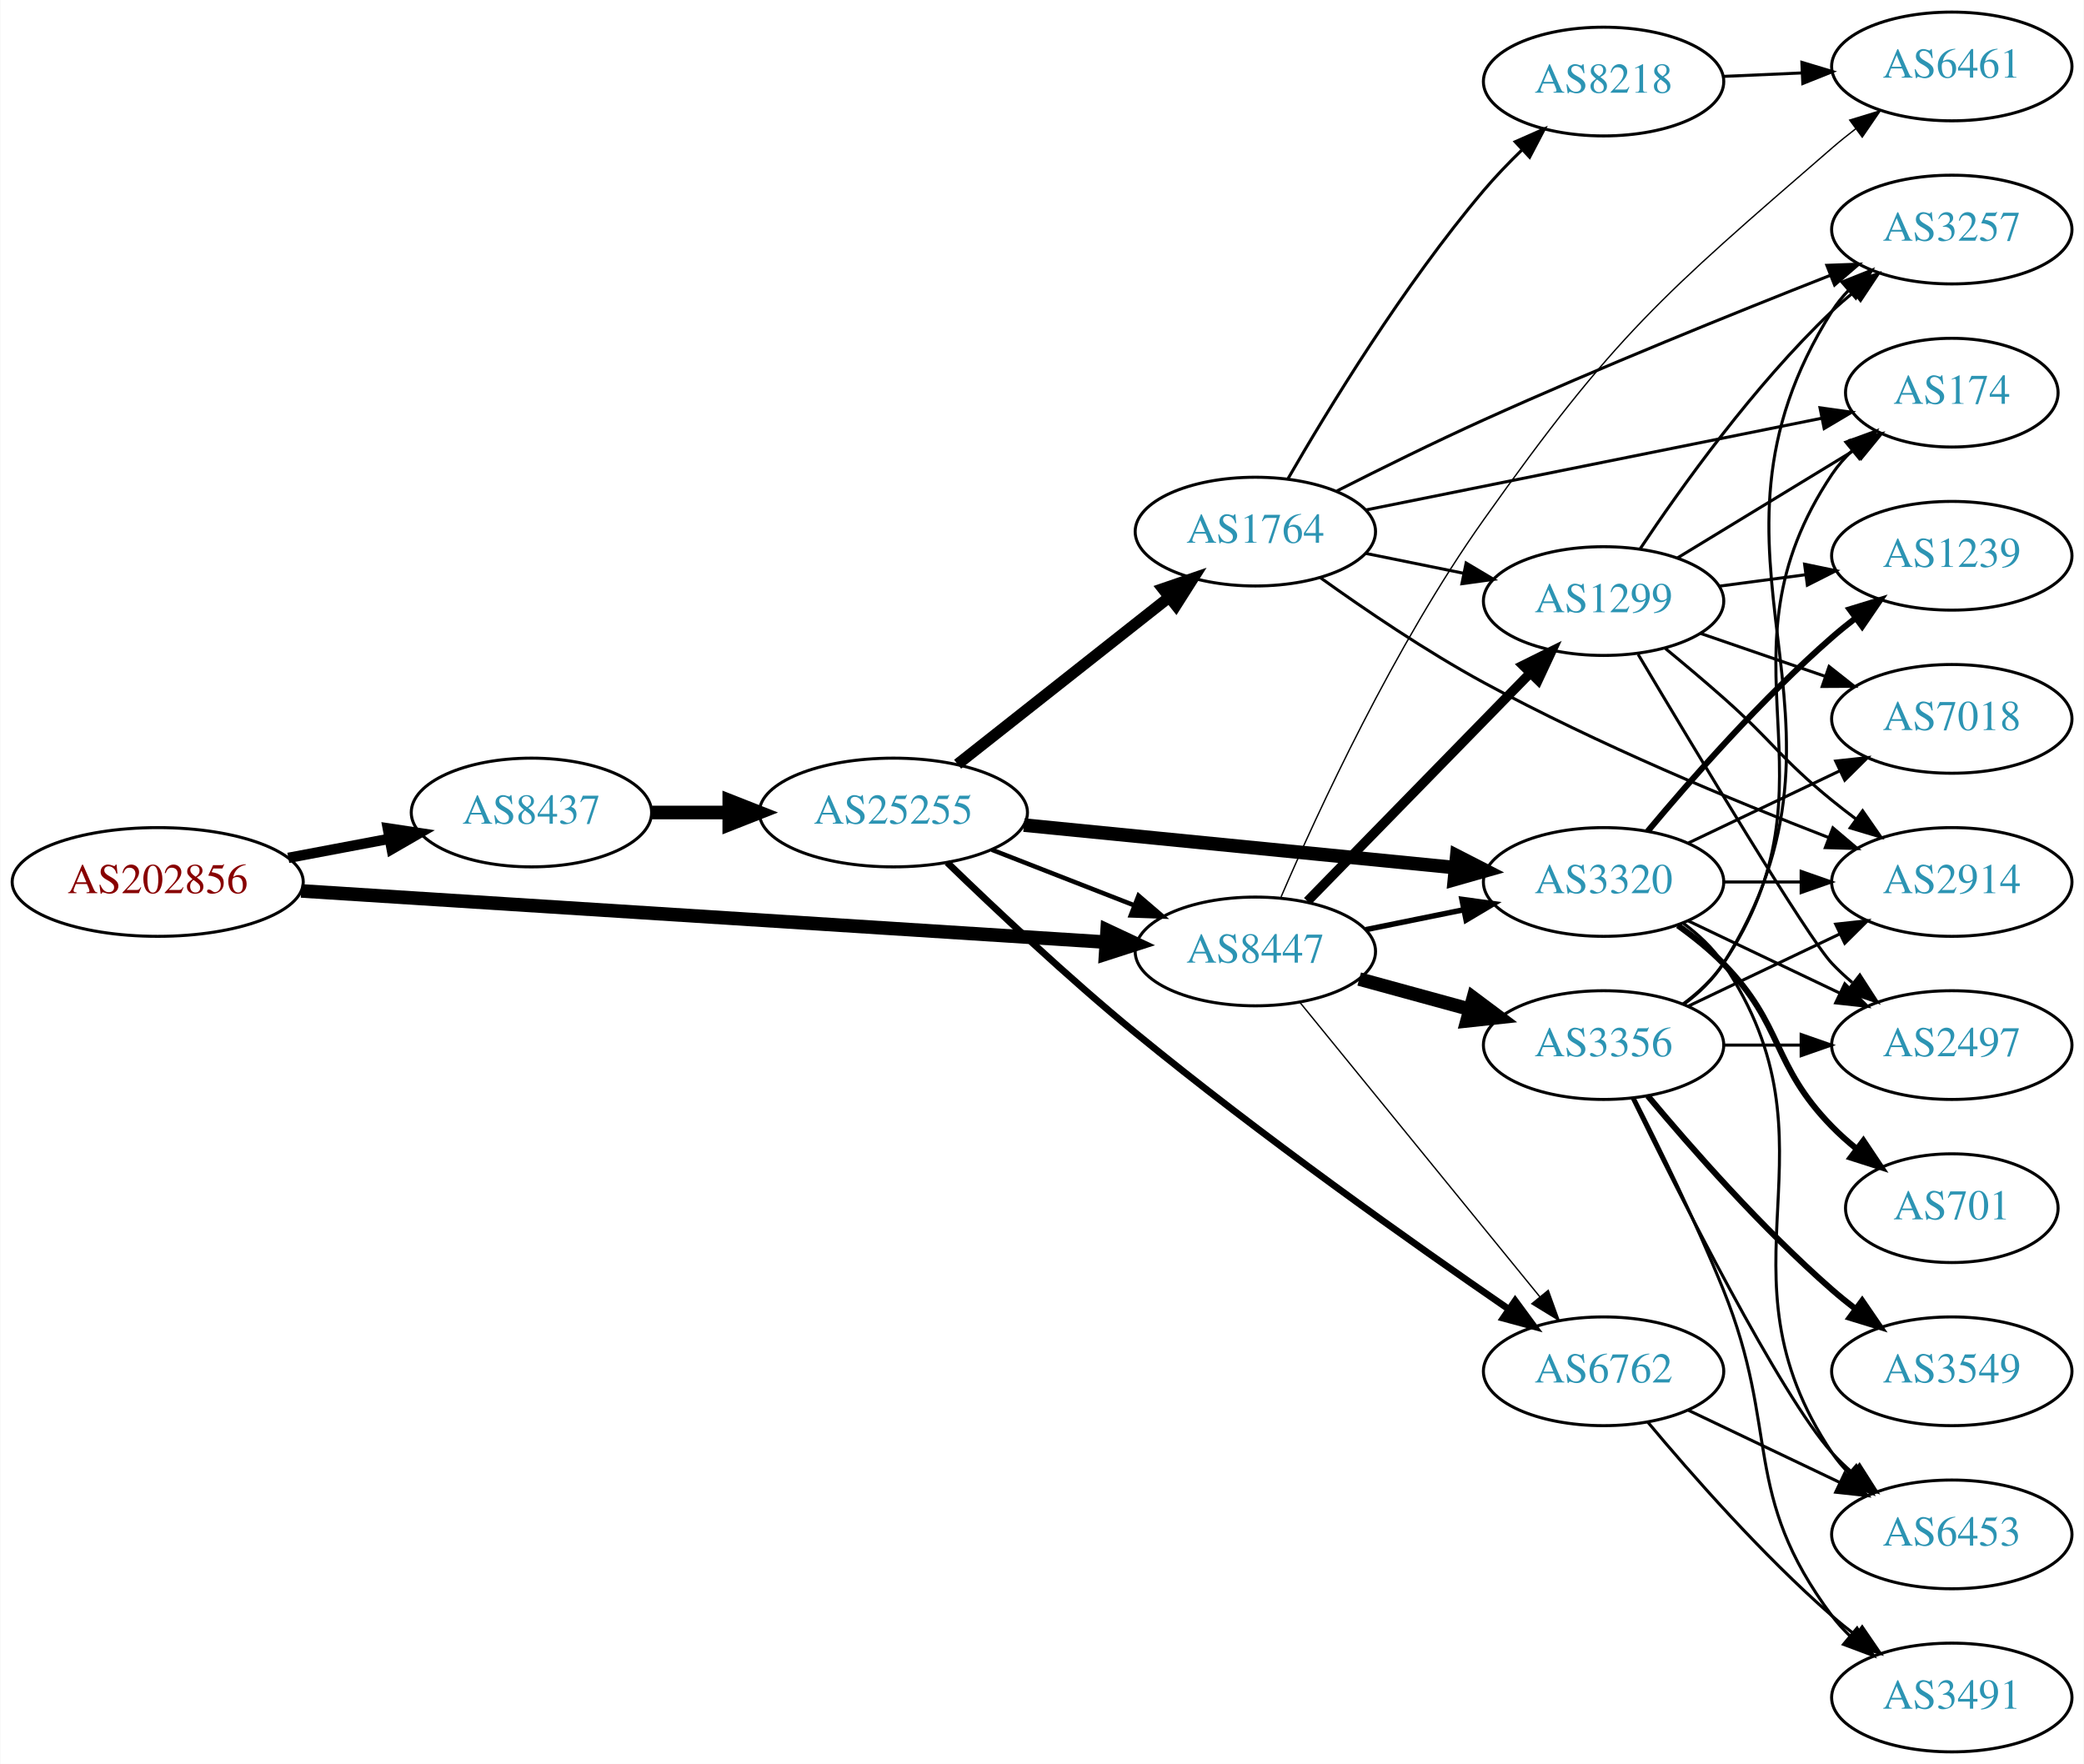
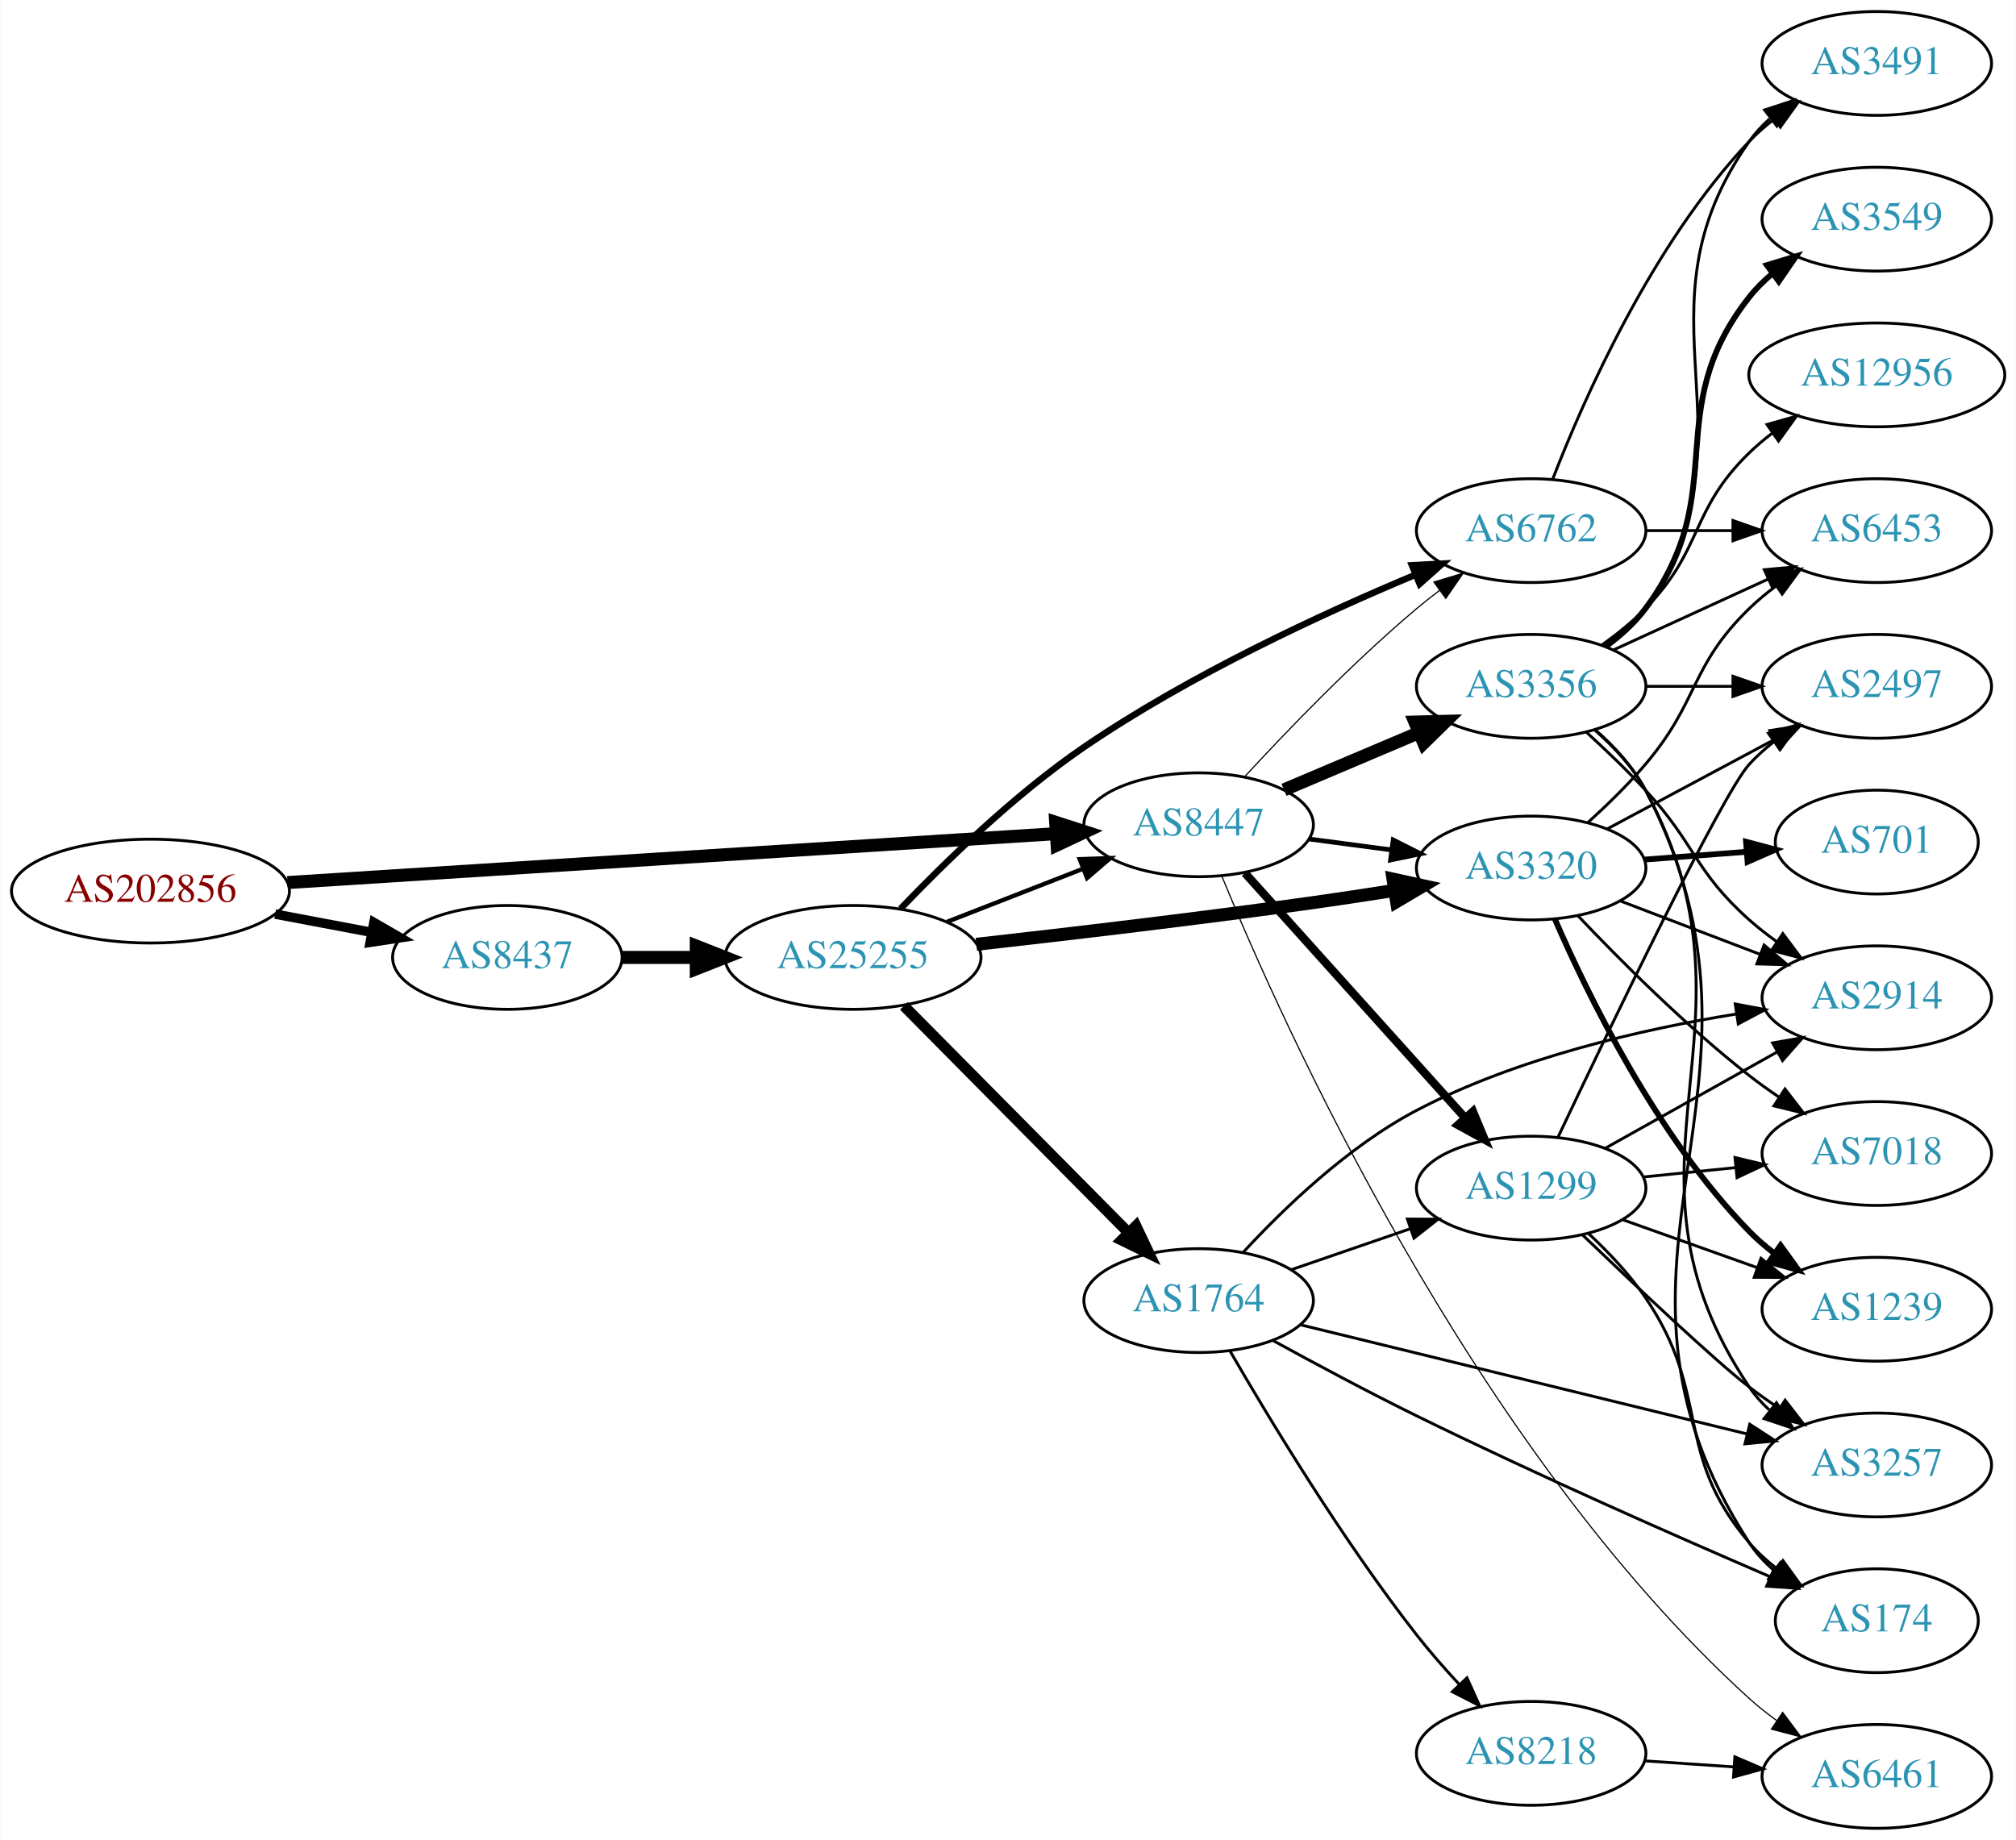
- <svg xmlns="http://www.w3.org/2000/svg" xmlns:xlink="http://www.w3.org/1999/xlink" width="690pt" height="584pt" viewBox="0.00 0.00 689.76 584.00">
-   <g id="graph0" class="graph" transform="scale(1 1) rotate(0) translate(4 580)">
-     <polygon fill="white" stroke="none" points="-4,4 -4,-580 685.755,-580 685.755,4 -4,4" />
+ <svg xmlns="http://www.w3.org/2000/svg" xmlns:xlink="http://www.w3.org/1999/xlink" width="699pt" height="638pt" viewBox="0.00 0.00 698.85 638.00">
+   <g id="graph0" class="graph" transform="scale(1 1) rotate(0) translate(4 634)">
+     <polygon fill="white" stroke="none" points="-4,4 -4,-634 694.855,-634 694.855,4 -4,4" />
    <g id="node1" class="node">
      <g id="a_node1">
        <a xlink:href="/asn/202856" xlink:title="AS202856 ~ BENE GmbH [AT]">
-           <ellipse fill="#ffffff" stroke="black" cx="48.096" cy="-288" rx="48.192" ry="18" />
-           <text text-anchor="middle" x="48.096" y="-284.3" font-family="Times,serif" font-size="14.00" fill="#880000">AS202856</text>
+           <ellipse fill="#ffffff" stroke="black" cx="48.096" cy="-325" rx="48.192" ry="18" />
+           <text text-anchor="middle" x="48.096" y="-321.3" font-family="Times,serif" font-size="14.00" fill="#880000">AS202856</text>
        </a>
      </g>
    </g>
    <g id="node2" class="node">
      <g id="a_node2">
        <a xlink:href="/asn/8437" xlink:title="AS8437 ~ Hutchison Drei Austria GmbH [AT]">
-           <ellipse fill="#ffffff" stroke="black" cx="171.838" cy="-311" rx="39.794" ry="18" />
-           <text text-anchor="middle" x="171.838" y="-307.3" font-family="Times,serif" font-size="14.00" fill="#2c94b3">AS8437</text>
+           <ellipse fill="#ffffff" stroke="black" cx="171.838" cy="-302" rx="39.794" ry="18" />
+           <text text-anchor="middle" x="171.838" y="-298.3" font-family="Times,serif" font-size="14.00" fill="#2c94b3">AS8437</text>
        </a>
      </g>
    </g>
    <g id="edge1" class="edge">
-       <path fill="none" stroke="black" stroke-width="3.429" d="M91.334,-295.98C102.165,-298.026 113.868,-300.237 124.877,-302.317" />
-       <polygon fill="black" stroke="black" stroke-width="3.429" points="124.272,-305.764 134.748,-304.182 125.571,-298.886 124.272,-305.764" />
+       <path fill="none" stroke="black" stroke-width="3.273" d="M91.334,-317.02C102.165,-314.974 113.868,-312.763 124.877,-310.683" />
+       <polygon fill="black" stroke="black" stroke-width="3.273" points="125.571,-314.114 134.748,-308.818 124.272,-307.236 125.571,-314.114" />
    </g>
    <g id="node3" class="node">
      <g id="a_node3">
        <a xlink:href="/asn/8447" xlink:title="AS8447 ~ A1 Telekom Austria AG [AT]">
-           <ellipse fill="#ffffff" stroke="black" cx="411.523" cy="-265" rx="39.794" ry="18" />
-           <text text-anchor="middle" x="411.523" y="-261.3" font-family="Times,serif" font-size="14.00" fill="#2c94b3">AS8447</text>
+           <ellipse fill="#ffffff" stroke="black" cx="411.523" cy="-348" rx="39.794" ry="18" />
+           <text text-anchor="middle" x="411.523" y="-344.3" font-family="Times,serif" font-size="14.00" fill="#2c94b3">AS8447</text>
        </a>
      </g>
    </g>
    <g id="edge2" class="edge">
-       <path fill="none" stroke="black" stroke-width="4.5" d="M95.606,-285.04C164.246,-280.672 292.062,-272.538 361.896,-268.094" />
-       <polygon fill="black" stroke="black" stroke-width="4.5" points="362.446,-272.005 372.176,-267.44 361.946,-264.146 362.446,-272.005" />
+       <path fill="none" stroke="black" stroke-width="4.5" d="M95.606,-327.96C164.246,-332.328 292.062,-340.462 361.896,-344.906" />
+       <polygon fill="black" stroke="black" stroke-width="4.5" points="361.946,-348.854 372.176,-345.56 362.446,-340.995 361.946,-348.854" />
    </g>
    <g id="node4" class="node">
      <g id="a_node4">
        <a xlink:href="/asn/25255" xlink:title="AS25255 ~ ==&gt; TELE2 AUSTRIA &lt;== [AT]">
-           <ellipse fill="#ffffff" stroke="black" cx="291.681" cy="-311" rx="44.393" ry="18" />
-           <text text-anchor="middle" x="291.681" y="-307.3" font-family="Times,serif" font-size="14.00" fill="#2c94b3">AS25255</text>
+           <ellipse fill="#ffffff" stroke="black" cx="291.681" cy="-302" rx="44.393" ry="18" />
+           <text text-anchor="middle" x="291.681" y="-298.3" font-family="Times,serif" font-size="14.00" fill="#2c94b3">AS25255</text>
        </a>
      </g>
    </g>
    <g id="edge3" class="edge">
-       <path fill="none" stroke="black" stroke-width="4.5" d="M211.751,-311C219.853,-311 228.528,-311 237.055,-311" />
-       <polygon fill="black" stroke="black" stroke-width="4.5" points="237.332,-314.938 247.332,-311 237.332,-307.063 237.332,-314.938" />
+       <path fill="none" stroke="black" stroke-width="4.5" d="M211.751,-302C219.853,-302 228.528,-302 237.055,-302" />
+       <polygon fill="black" stroke="black" stroke-width="4.5" points="237.332,-305.938 247.332,-302 237.332,-298.063 237.332,-305.938" />
+     </g>
+     <g id="node5" class="node">
+       <g id="a_node5">
+         <a xlink:href="/asn/3320" xlink:title="AS3320 ~ DTAG [DE]">
+           <ellipse fill="#ffffff" stroke="black" cx="526.816" cy="-333" rx="39.794" ry="18" />
+           <text text-anchor="middle" x="526.816" y="-329.3" font-family="Times,serif" font-size="14.00" fill="#2c94b3">AS3320</text>
+         </a>
+       </g>
+     </g>
+     <g id="edge16" class="edge">
+       <path fill="none" stroke="black" stroke-width="1.636" d="M449.933,-343.047C459.021,-341.844 468.859,-340.541 478.343,-339.285" />
+       <polygon fill="black" stroke="black" stroke-width="1.636" points="478.991,-342.73 488.445,-337.948 478.072,-335.791 478.991,-342.73" />
    </g>
    <g id="node6" class="node">
      <g id="a_node6">
-         <a xlink:href="/asn/3320" xlink:title="AS3320 ~ DTAG [DE]">
-           <ellipse fill="#ffffff" stroke="black" cx="526.816" cy="-288" rx="39.794" ry="18" />
-           <text text-anchor="middle" x="526.816" y="-284.3" font-family="Times,serif" font-size="14.00" fill="#2c94b3">AS3320</text>
-         </a>
-       </g>
-     </g>
-     <g id="edge24" class="edge">
-       <path fill="none" stroke="black" stroke-width="1.8" d="M448.059,-272.214C458.288,-274.291 469.588,-276.585 480.331,-278.766" />
-       <polygon fill="black" stroke="black" stroke-width="1.8" points="479.91,-282.252 490.406,-280.811 481.303,-275.392 479.91,-282.252" />
+         <a xlink:href="/asn/6762" xlink:title="AS6762 ~ TELECOM ITALIA SPARKLE S.p.A. [IT]">
+           <ellipse fill="#ffffff" stroke="black" cx="526.816" cy="-450" rx="39.794" ry="18" />
+           <text text-anchor="middle" x="526.816" y="-446.3" font-family="Times,serif" font-size="14.00" fill="#2c94b3">AS6762</text>
+         </a>
+       </g>
+     </g>
+     <g id="edge15" class="edge">
+       <path fill="none" stroke="black" stroke-width="0.409" d="M427.472,-364.65C442.015,-380.441 465.087,-404.446 487.17,-423 489.676,-425.106 492.343,-427.213 495.059,-429.27" />
+       <polygon fill="black" stroke="black" stroke-width="0.409" points="493.099,-432.172 503.241,-435.235 497.223,-426.516 493.099,-432.172" />
+     </g>
+     <g id="node14" class="node">
+       <g id="a_node14">
+         <a xlink:href="/asn/3356" xlink:title="AS3356 ~ Level 3 Parent, LLC [US]">
+           <ellipse fill="#ffffff" stroke="black" cx="526.816" cy="-396" rx="39.794" ry="18" />
+           <text text-anchor="middle" x="526.816" y="-392.3" font-family="Times,serif" font-size="14.00" fill="#2c94b3">AS3356</text>
+         </a>
+       </g>
+     </g>
+     <g id="edge14" class="edge">
+       <path fill="none" stroke="black" stroke-width="4.5" d="M441.112,-360.112C455.334,-366.138 472.714,-373.502 488.021,-379.987" />
+       <polygon fill="black" stroke="black" stroke-width="4.5" points="486.493,-383.616 497.237,-383.891 489.565,-376.365 486.493,-383.616" />
+     </g>
+     <g id="node15" class="node">
+       <g id="a_node15">
+         <a xlink:href="/asn/1299" xlink:title="AS1299 ~ Telia Carrier [EU]">
+           <ellipse fill="#ffffff" stroke="black" cx="526.816" cy="-222" rx="39.794" ry="18" />
+           <text text-anchor="middle" x="526.816" y="-218.3" font-family="Times,serif" font-size="14.00" fill="#2c94b3">AS1299</text>
+         </a>
+       </g>
+     </g>
+     <g id="edge17" class="edge">
+       <path fill="none" stroke="black" stroke-width="2.864" d="M427.567,-331.268C447.12,-309.522 481.411,-271.385 503.868,-246.41" />
+       <polygon fill="black" stroke="black" stroke-width="2.864" points="506.626,-248.577 510.709,-238.801 501.421,-243.897 506.626,-248.577" />
+     </g>
+     <g id="node16" class="node">
+       <g id="a_node16">
+         <a xlink:href="/asn/6461" xlink:title="AS6461 ~ Zayo Bandwidth [US]">
+           <ellipse fill="#ffffff" stroke="black" cx="646.659" cy="-18" rx="39.794" ry="18" />
+           <text text-anchor="middle" x="646.659" y="-14.3" font-family="Times,serif" font-size="14.00" fill="#2c94b3">AS6461</text>
+         </a>
+       </g>
+     </g>
+     <g id="edge18" class="edge">
+       <path fill="none" stroke="black" stroke-width="0.409" d="M419.514,-330.294C440.271,-279.681 506.154,-132.421 602.463,-45 605.399,-42.334 608.632,-39.774 611.968,-37.364" />
+       <polygon fill="black" stroke="black" stroke-width="0.409" points="614.024,-40.2 620.361,-31.709 610.112,-34.395 614.024,-40.2" />
+     </g>
+     <g id="edge5" class="edge">
+       <path fill="none" stroke="black" stroke-width="1.5" d="M324.26,-314.327C338.689,-319.96 355.929,-326.689 371.19,-332.646" />
+       <polygon fill="black" stroke="black" stroke-width="1.5" points="370.296,-336.054 380.884,-336.43 372.841,-329.534 370.296,-336.054" />
+     </g>
+     <g id="edge4" class="edge">
+       <path fill="none" stroke="black" stroke-width="4.5" d="M334.451,-306.545C366.443,-310.138 411.65,-315.457 451.17,-321 460.334,-322.285 470.111,-323.773 479.47,-325.254" />
+       <polygon fill="black" stroke="black" stroke-width="4.5" points="478.914,-329.152 489.412,-326.848 480.161,-321.377 478.914,-329.152" />
+     </g>
+     <g id="edge6" class="edge">
+       <path fill="none" stroke="black" stroke-width="2.25" d="M308.174,-318.881C323.337,-334.741 347.63,-358.447 371.877,-375 408.368,-399.913 454.374,-421.178 486.548,-434.634" />
+       <polygon fill="black" stroke="black" stroke-width="2.25" points="485.484,-437.981 496.063,-438.554 488.15,-431.509 485.484,-437.981" />
    </g>
    <g id="node7" class="node">
      <g id="a_node7">
-         <a xlink:href="/asn/6762" xlink:title="AS6762 ~ TELECOM ITALIA SPARKLE S.p.A. [IT]">
-           <ellipse fill="#ffffff" stroke="black" cx="526.816" cy="-126" rx="39.794" ry="18" />
-           <text text-anchor="middle" x="526.816" y="-122.3" font-family="Times,serif" font-size="14.00" fill="#2c94b3">AS6762</text>
-         </a>
-       </g>
-     </g>
-     <g id="edge23" class="edge">
-       <path fill="none" stroke="black" stroke-width="0.45" d="M426.189,-248.233C446.008,-223.917 482.855,-178.709 505.757,-150.61" />
-       <polygon fill="black" stroke="black" stroke-width="0.45" points="508.497,-152.789 512.102,-142.826 503.071,-148.366 508.497,-152.789" />
+         <a xlink:href="/asn/1764" xlink:title="AS1764 ~ NEXTLAYER-AS [AT]">
+           <ellipse fill="#ffffff" stroke="black" cx="411.523" cy="-183" rx="39.794" ry="18" />
+           <text text-anchor="middle" x="411.523" y="-179.3" font-family="Times,serif" font-size="14.00" fill="#2c94b3">AS1764</text>
+         </a>
+       </g>
+     </g>
+     <g id="edge7" class="edge">
+       <path fill="none" stroke="black" stroke-width="3.75" d="M309.315,-285.203C329.607,-264.711 364.042,-229.938 387.031,-206.722" />
+       <polygon fill="black" stroke="black" stroke-width="3.75" points="389.802,-208.898 394.352,-199.33 384.829,-203.973 389.802,-208.898" />
    </g>
    <g id="node8" class="node">
      <g id="a_node8">
-         <a xlink:href="/asn/1299" xlink:title="AS1299 ~ Telia Carrier [EU]">
-           <ellipse fill="#ffffff" stroke="black" cx="526.816" cy="-381" rx="39.794" ry="18" />
-           <text text-anchor="middle" x="526.816" y="-377.3" font-family="Times,serif" font-size="14.00" fill="#2c94b3">AS1299</text>
-         </a>
-       </g>
-     </g>
-     <g id="edge21" class="edge">
-       <path fill="none" stroke="black" stroke-width="3.15" d="M428.755,-281.62C448.105,-301.432 480.582,-334.685 502.587,-357.216" />
-       <polygon fill="black" stroke="black" stroke-width="3.15" points="500.123,-359.702 509.614,-364.411 505.131,-354.811 500.123,-359.702" />
+         <a xlink:href="/asn/701" xlink:title="AS701 ~ UUNET [US]">
+           <ellipse fill="#ffffff" stroke="black" cx="646.659" cy="-342" rx="35.194" ry="18" />
+           <text text-anchor="middle" x="646.659" y="-338.3" font-family="Times,serif" font-size="14.00" fill="#2c94b3">AS701</text>
+         </a>
+       </g>
+     </g>
+     <g id="edge8" class="edge">
+       <path fill="none" stroke="black" stroke-width="2" d="M566.076,-335.922C577.408,-336.787 589.906,-337.742 601.575,-338.633" />
+       <polygon fill="black" stroke="black" stroke-width="2" points="601.327,-342.124 611.565,-339.396 601.861,-335.145 601.327,-342.124" />
+     </g>
+     <g id="node9" class="node">
+       <g id="a_node9">
+         <a xlink:href="/asn/1239" xlink:title="AS1239 ~ Sprint [US]">
+           <ellipse fill="#ffffff" stroke="black" cx="646.659" cy="-180" rx="39.794" ry="18" />
+           <text text-anchor="middle" x="646.659" y="-176.3" font-family="Times,serif" font-size="14.00" fill="#2c94b3">AS1239</text>
+         </a>
+       </g>
+     </g>
+     <g id="edge9" class="edge">
+       <path fill="none" stroke="black" stroke-width="2" d="M535.004,-315.371C546.308,-289.279 570.311,-239.926 602.463,-207 605.088,-204.311 608.033,-201.77 611.118,-199.403" />
+       <polygon fill="black" stroke="black" stroke-width="2" points="613.293,-202.154 619.49,-193.56 609.287,-196.413 613.293,-202.154" />
+     </g>
+     <g id="node10" class="node">
+       <g id="a_node10">
+         <a xlink:href="/asn/6453" xlink:title="AS6453 ~ TATA COMMUNICATIONS (AMERICA) INC [US]">
+           <ellipse fill="#ffffff" stroke="black" cx="646.659" cy="-450" rx="39.794" ry="18" />
+           <text text-anchor="middle" x="646.659" y="-446.3" font-family="Times,serif" font-size="14.00" fill="#2c94b3">AS6453</text>
+         </a>
+       </g>
+     </g>
+     <g id="edge10" class="edge">
+       <path fill="none" stroke="black" d="M546.37,-348.672C553.04,-354.711 560.406,-361.873 566.463,-369 585.142,-390.979 581.769,-402.906 602.463,-423 605.308,-425.763 608.482,-428.386 611.782,-430.834" />
+       <polygon fill="black" stroke="black" points="609.898,-433.786 620.129,-436.538 613.847,-428.006 609.898,-433.786" />
+     </g>
+     <g id="node11" class="node">
+       <g id="a_node11">
+         <a xlink:href="/asn/7018" xlink:title="AS7018 ~ AT&amp;T Services, Inc. [US]">
+           <ellipse fill="#ffffff" stroke="black" cx="646.659" cy="-234" rx="39.794" ry="18" />
+           <text text-anchor="middle" x="646.659" y="-230.3" font-family="Times,serif" font-size="14.00" fill="#2c94b3">AS7018</text>
+         </a>
+       </g>
+     </g>
+     <g id="edge11" class="edge">
+       <path fill="none" stroke="black" d="M542.954,-316.538C557.448,-301.243 580.324,-278.288 602.463,-261 605.756,-258.428 609.305,-255.886 612.904,-253.45" />
+       <polygon fill="black" stroke="black" points="614.817,-256.381 621.292,-247.995 611,-250.512 614.817,-256.381" />
+     </g>
+     <g id="node12" class="node">
+       <g id="a_node12">
+         <a xlink:href="/asn/2497" xlink:title="AS2497 ~ Internet Initiative Japan Inc. [JP]">
+           <ellipse fill="#ffffff" stroke="black" cx="646.659" cy="-396" rx="39.794" ry="18" />
+           <text text-anchor="middle" x="646.659" y="-392.3" font-family="Times,serif" font-size="14.00" fill="#2c94b3">AS2497</text>
+         </a>
+       </g>
+     </g>
+     <g id="edge12" class="edge">
+       <path fill="none" stroke="black" d="M553.096,-346.515C569.99,-355.547 592.432,-367.544 610.987,-377.464" />
+       <polygon fill="black" stroke="black" points="609.545,-380.662 620.014,-382.29 612.845,-374.489 609.545,-380.662" />
+     </g>
+     <g id="node13" class="node">
+       <g id="a_node13">
+         <a xlink:href="/asn/2914" xlink:title="AS2914 ~ NTT America, Inc. [US]">
+           <ellipse fill="#ffffff" stroke="black" cx="646.659" cy="-288" rx="39.794" ry="18" />
+           <text text-anchor="middle" x="646.659" y="-284.3" font-family="Times,serif" font-size="14.00" fill="#2c94b3">AS2914</text>
+         </a>
+       </g>
+     </g>
+     <g id="edge13" class="edge">
+       <path fill="none" stroke="black" d="M557.858,-321.528C572.54,-315.921 590.401,-309.101 606.17,-303.079" />
+       <polygon fill="black" stroke="black" points="607.578,-306.288 615.672,-299.451 605.081,-299.749 607.578,-306.288" />
+     </g>
+     <g id="edge33" class="edge">
+       <path fill="none" stroke="black" d="M566.729,-450C576.282,-450 586.632,-450 596.594,-450" />
+       <polygon fill="black" stroke="black" points="596.787,-453.5 606.787,-450 596.787,-446.5 596.787,-453.5" />
+     </g>
+     <g id="node20" class="node">
+       <g id="a_node20">
+         <a xlink:href="/asn/3491" xlink:title="AS3491 ~ PCCW Global, Inc. [US]">
+           <ellipse fill="#ffffff" stroke="black" cx="646.659" cy="-612" rx="39.794" ry="18" />
+           <text text-anchor="middle" x="646.659" y="-608.3" font-family="Times,serif" font-size="14.00" fill="#2c94b3">AS3491</text>
+         </a>
+       </g>
+     </g>
+     <g id="edge32" class="edge">
+       <path fill="none" stroke="black" d="M534.339,-467.994C545.09,-495.728 568.747,-549.429 602.463,-585 605.048,-587.728 607.966,-590.294 611.034,-592.677" />
+       <polygon fill="black" stroke="black" points="609.188,-595.658 619.383,-598.543 613.212,-589.93 609.188,-595.658" />
+     </g>
+     <g id="edge27" class="edge">
+       <path fill="none" stroke="black" d="M426.853,-199.611C440.776,-214.707 463.266,-236.475 487.17,-249 521.822,-267.157 565.193,-277.072 597.801,-282.355" />
+       <polygon fill="black" stroke="black" points="597.571,-285.861 607.985,-283.912 598.629,-278.941 597.571,-285.861" />
+     </g>
+     <g id="edge29" class="edge">
+       <path fill="none" stroke="black" d="M443.481,-193.657C456.239,-198.049 471.203,-203.2 484.849,-207.897" />
+       <polygon fill="black" stroke="black" points="483.907,-211.275 494.502,-211.22 486.186,-204.656 483.907,-211.275" />
    </g>
    <g id="node18" class="node">
      <g id="a_node18">
-         <a xlink:href="/asn/6461" xlink:title="AS6461 ~ Zayo Bandwidth [US]">
-           <ellipse fill="#ffffff" stroke="black" cx="642.109" cy="-558" rx="39.794" ry="18" />
-           <text text-anchor="middle" x="642.109" y="-554.3" font-family="Times,serif" font-size="14.00" fill="#2c94b3">AS6461</text>
-         </a>
-       </g>
-     </g>
-     <g id="edge22" class="edge">
-       <path fill="none" stroke="black" stroke-width="0.45" d="M420.036,-283.056C432.112,-311.089 457.514,-366.202 487.17,-408 530.527,-469.109 545.825,-481.946 602.463,-531 604.937,-533.143 607.582,-535.276 610.284,-537.349" />
-       <polygon fill="black" stroke="black" stroke-width="0.45" points="608.312,-540.244 618.444,-543.341 612.455,-534.601 608.312,-540.244" />
+         <a xlink:href="/asn/3257" xlink:title="AS3257 ~ GTT [DE]">
+           <ellipse fill="#ffffff" stroke="black" cx="646.659" cy="-126" rx="39.794" ry="18" />
+           <text text-anchor="middle" x="646.659" y="-122.3" font-family="Times,serif" font-size="14.00" fill="#2c94b3">AS3257</text>
+         </a>
+       </g>
+     </g>
+     <g id="edge31" class="edge">
+       <path fill="none" stroke="black" d="M446.923,-174.589C488.02,-164.542 556.84,-147.716 601.742,-136.737" />
+       <polygon fill="black" stroke="black" points="602.615,-140.127 611.497,-134.352 600.952,-133.327 602.615,-140.127" />
    </g>
    <g id="node19" class="node">
      <g id="a_node19">
-         <a xlink:href="/asn/3356" xlink:title="AS3356 ~ Level 3 Parent, LLC [US]">
-           <ellipse fill="#ffffff" stroke="black" cx="526.816" cy="-234" rx="39.794" ry="18" />
-           <text text-anchor="middle" x="526.816" y="-230.3" font-family="Times,serif" font-size="14.00" fill="#2c94b3">AS3356</text>
-         </a>
-       </g>
-     </g>
-     <g id="edge20" class="edge">
-       <path fill="none" stroke="black" stroke-width="4.5" d="M445.902,-255.867C457.324,-252.741 470.274,-249.198 482.373,-245.887" />
-       <polygon fill="black" stroke="black" stroke-width="4.5" points="483.678,-249.612 492.284,-243.175 481.6,-242.017 483.678,-249.612" />
-     </g>
-     <g id="edge7" class="edge">
-       <path fill="none" stroke="black" stroke-width="1.5" d="M324.26,-298.673C338.689,-293.04 355.929,-286.311 371.19,-280.354" />
-       <polygon fill="black" stroke="black" stroke-width="1.5" points="372.841,-283.466 380.884,-276.57 370.296,-276.946 372.841,-283.466" />
-     </g>
-     <g id="node5" class="node">
-       <g id="a_node5">
-         <a xlink:href="/asn/1764" xlink:title="AS1764 ~ NEXTLAYER-AS [AT]">
-           <ellipse fill="#ffffff" stroke="black" cx="411.523" cy="-404" rx="39.794" ry="18" />
-           <text text-anchor="middle" x="411.523" y="-400.3" font-family="Times,serif" font-size="14.00" fill="#2c94b3">AS1764</text>
-         </a>
-       </g>
-     </g>
-     <g id="edge4" class="edge">
-       <path fill="none" stroke="black" stroke-width="3.75" d="M312.938,-326.987C332.226,-342.209 361.409,-365.24 382.839,-382.152" />
-       <polygon fill="black" stroke="black" stroke-width="3.75" points="380.903,-385.083 390.921,-388.53 385.239,-379.588 380.903,-385.083" />
-     </g>
-     <g id="edge5" class="edge">
-       <path fill="none" stroke="black" stroke-width="4.5" d="M334.9,-306.835C375.145,-302.864 435.684,-296.892 477.761,-292.741" />
-       <polygon fill="black" stroke="black" stroke-width="4.5" points="478.206,-296.654 487.771,-291.753 477.433,-288.817 478.206,-296.654" />
-     </g>
-     <g id="edge6" class="edge">
-       <path fill="none" stroke="black" stroke-width="2.25" d="M309.47,-294.46C325.16,-279.263 349.465,-256.379 371.877,-238 413.224,-204.093 463.794,-168.31 495.415,-146.565" />
-       <polygon fill="black" stroke="black" stroke-width="2.25" points="497.535,-149.355 503.808,-140.817 493.58,-143.58 497.535,-149.355" />
-     </g>
-     <g id="edge8" class="edge">
-       <path fill="none" stroke="black" d="M448.059,-396.786C458.288,-394.709 469.588,-392.415 480.331,-390.234" />
-       <polygon fill="black" stroke="black" points="481.303,-393.608 490.406,-388.189 479.91,-386.748 481.303,-393.608" />
-     </g>
-     <g id="node9" class="node">
-       <g id="a_node9">
+         <a xlink:href="/asn/174" xlink:title="AS174 ~ Cogent Communications [US]">
+           <ellipse fill="#ffffff" stroke="black" cx="646.659" cy="-72" rx="35.194" ry="18" />
+           <text text-anchor="middle" x="646.659" y="-68.3" font-family="Times,serif" font-size="14.00" fill="#2c94b3">AS174</text>
+         </a>
+       </g>
+     </g>
+     <g id="edge28" class="edge">
+       <path fill="none" stroke="black" d="M437.177,-169.222C451.616,-161.297 470.277,-151.297 487.17,-143 528.617,-122.643 577.198,-101.231 609.542,-87.313" />
+       <polygon fill="black" stroke="black" points="611.221,-90.401 619.033,-83.244 608.463,-83.968 611.221,-90.401" />
+     </g>
+     <g id="node22" class="node">
+       <g id="a_node22">
        <a xlink:href="/asn/8218" xlink:title="AS8218 ~ legacy Neotelecoms [FR]">
-           <ellipse fill="#ffffff" stroke="black" cx="526.816" cy="-553" rx="39.794" ry="18" />
-           <text text-anchor="middle" x="526.816" y="-549.3" font-family="Times,serif" font-size="14.00" fill="#2c94b3">AS8218</text>
-         </a>
-       </g>
-     </g>
-     <g id="edge9" class="edge">
-       <path fill="none" stroke="black" d="M422.23,-421.346C435.467,-444.319 460.59,-485.591 487.17,-517 491.04,-521.574 495.453,-526.158 499.878,-530.45" />
-       <polygon fill="black" stroke="black" points="497.552,-533.066 507.245,-537.342 502.334,-527.954 497.552,-533.066" />
-     </g>
-     <g id="node10" class="node">
-       <g id="a_node10">
-         <a xlink:href="/asn/2914" xlink:title="AS2914 ~ NTT America, Inc. [US]">
-           <ellipse fill="#ffffff" stroke="black" cx="642.109" cy="-288" rx="39.794" ry="18" />
-           <text text-anchor="middle" x="642.109" y="-284.3" font-family="Times,serif" font-size="14.00" fill="#2c94b3">AS2914</text>
-         </a>
-       </g>
-     </g>
-     <g id="edge10" class="edge">
-       <path fill="none" stroke="black" d="M433.108,-388.7C447.748,-378.2 468.118,-364.349 487.17,-354 524.683,-333.623 569.798,-314.911 601.458,-302.656" />
-       <polygon fill="black" stroke="black" points="602.743,-305.912 610.829,-299.066 600.238,-299.376 602.743,-305.912" />
-     </g>
-     <g id="node11" class="node">
-       <g id="a_node11">
-         <a xlink:href="/asn/3257" xlink:title="AS3257 ~ GTT [DE]">
-           <ellipse fill="#ffffff" stroke="black" cx="642.109" cy="-504" rx="39.794" ry="18" />
-           <text text-anchor="middle" x="642.109" y="-500.3" font-family="Times,serif" font-size="14.00" fill="#2c94b3">AS3257</text>
-         </a>
-       </g>
-     </g>
-     <g id="edge11" class="edge">
-       <path fill="none" stroke="black" d="M438.558,-417.477C452.8,-424.704 470.825,-433.616 487.17,-441 525.639,-458.379 570.368,-476.452 601.665,-488.76" />
-       <polygon fill="black" stroke="black" points="600.742,-492.158 611.33,-492.546 603.295,-485.64 600.742,-492.158" />
-     </g>
-     <g id="node12" class="node">
-       <g id="a_node12">
-         <a xlink:href="/asn/174" xlink:title="AS174 ~ Cogent Communications [US]">
-           <ellipse fill="#ffffff" stroke="black" cx="642.109" cy="-450" rx="35.194" ry="18" />
-           <text text-anchor="middle" x="642.109" y="-446.3" font-family="Times,serif" font-size="14.00" fill="#2c94b3">AS174</text>
-         </a>
-       </g>
-     </g>
-     <g id="edge12" class="edge">
-       <path fill="none" stroke="black" d="M448.24,-411.188C489.042,-419.398 555.741,-432.821 599.029,-441.532" />
-       <polygon fill="black" stroke="black" points="598.47,-444.99 608.964,-443.531 599.851,-438.127 598.47,-444.99" />
-     </g>
-     <g id="edge18" class="edge">
-       <path fill="none" stroke="black" d="M566.488,-288C574.691,-288 583.455,-288 591.987,-288" />
-       <polygon fill="black" stroke="black" points="592.227,-291.5 602.226,-288 592.226,-284.5 592.227,-291.5" />
-     </g>
-     <g id="node13" class="node">
-       <g id="a_node13">
-         <a xlink:href="/asn/1239" xlink:title="AS1239 ~ Sprint [US]">
-           <ellipse fill="#ffffff" stroke="black" cx="642.109" cy="-396" rx="39.794" ry="18" />
-           <text text-anchor="middle" x="642.109" y="-392.3" font-family="Times,serif" font-size="14.00" fill="#2c94b3">AS1239</text>
-         </a>
-       </g>
-     </g>
-     <g id="edge13" class="edge">
-       <path fill="none" stroke="black" stroke-width="2" d="M541.446,-304.817C555.729,-321.929 579.275,-348.745 602.463,-369 604.928,-371.154 607.567,-373.294 610.264,-375.372" />
-       <polygon fill="black" stroke="black" stroke-width="2" points="608.289,-378.264 618.418,-381.37 612.437,-372.625 608.289,-378.264" />
-     </g>
-     <g id="node14" class="node">
-       <g id="a_node14">
-         <a xlink:href="/asn/701" xlink:title="AS701 ~ UUNET [US]">
-           <ellipse fill="#ffffff" stroke="black" cx="642.109" cy="-180" rx="35.194" ry="18" />
-           <text text-anchor="middle" x="642.109" y="-176.3" font-family="Times,serif" font-size="14.00" fill="#2c94b3">AS701</text>
-         </a>
-       </g>
-     </g>
-     <g id="edge14" class="edge">
-       <path fill="none" stroke="black" stroke-width="2" d="M551.41,-273.611C556.666,-269.852 561.998,-265.563 566.463,-261 586.635,-240.383 582.29,-227.617 602.463,-207 604.942,-204.466 607.688,-202.017 610.541,-199.696" />
-       <polygon fill="black" stroke="black" stroke-width="2" points="612.843,-202.343 618.726,-193.532 608.632,-196.752 612.843,-202.343" />
-     </g>
-     <g id="node15" class="node">
-       <g id="a_node15">
-         <a xlink:href="/asn/6453" xlink:title="AS6453 ~ TATA COMMUNICATIONS (AMERICA) INC [US]">
-           <ellipse fill="#ffffff" stroke="black" cx="642.109" cy="-72" rx="39.794" ry="18" />
-           <text text-anchor="middle" x="642.109" y="-68.3" font-family="Times,serif" font-size="14.00" fill="#2c94b3">AS6453</text>
-         </a>
-       </g>
-     </g>
-     <g id="edge15" class="edge">
-       <path fill="none" stroke="black" d="M553.135,-274.393C558.191,-270.649 563.003,-266.169 566.463,-261 607.487,-199.706 561.438,-160.294 602.463,-99 604.084,-96.577 606.003,-94.305 608.105,-92.19" />
-       <polygon fill="black" stroke="black" points="610.472,-94.771 615.79,-85.607 605.918,-89.454 610.472,-94.771" />
-     </g>
-     <g id="node16" class="node">
-       <g id="a_node16">
-         <a xlink:href="/asn/2497" xlink:title="AS2497 ~ Internet Initiative Japan Inc. [JP]">
-           <ellipse fill="#ffffff" stroke="black" cx="642.109" cy="-234" rx="39.794" ry="18" />
-           <text text-anchor="middle" x="642.109" y="-230.3" font-family="Times,serif" font-size="14.00" fill="#2c94b3">AS2497</text>
-         </a>
-       </g>
-     </g>
-     <g id="edge16" class="edge">
-       <path fill="none" stroke="black" d="M554.953,-275.066C569.946,-267.919 588.767,-258.948 604.991,-251.215" />
-       <polygon fill="black" stroke="black" points="606.673,-254.291 614.194,-246.829 603.661,-247.972 606.673,-254.291" />
+           <ellipse fill="#ffffff" stroke="black" cx="526.816" cy="-26" rx="39.794" ry="18" />
+           <text text-anchor="middle" x="526.816" y="-22.3" font-family="Times,serif" font-size="14.00" fill="#2c94b3">AS8218</text>
+         </a>
+       </g>
+     </g>
+     <g id="edge30" class="edge">
+       <path fill="none" stroke="black" d="M422.458,-165.424C435.947,-142.096 461.348,-100.01 487.17,-67 491.624,-61.306 496.727,-55.482 501.734,-50.079" />
+       <polygon fill="black" stroke="black" points="504.56,-52.185 508.913,-42.526 499.486,-47.363 504.56,-52.185" />
+     </g>
+     <g id="edge23" class="edge">
+       <path fill="none" stroke="black" d="M555.445,-408.661C571.402,-415.973 591.672,-425.261 608.955,-433.181" />
+       <polygon fill="black" stroke="black" points="607.654,-436.435 618.203,-437.419 610.57,-430.071 607.654,-436.435" />
+     </g>
+     <g id="edge22" class="edge">
+       <path fill="none" stroke="black" d="M566.729,-396C576.282,-396 586.632,-396 596.594,-396" />
+       <polygon fill="black" stroke="black" points="596.787,-399.5 606.787,-396 596.787,-392.5 596.787,-399.5" />
+     </g>
+     <g id="edge26" class="edge">
+       <path fill="none" stroke="black" d="M546.041,-380.036C552.675,-373.965 560.102,-366.857 566.463,-360 583.88,-341.221 583.332,-332.03 602.463,-315 605.425,-312.363 608.675,-309.822 612.021,-307.423" />
+       <polygon fill="black" stroke="black" points="614.073,-310.26 620.426,-301.782 610.172,-304.448 614.073,-310.26" />
    </g>
    <g id="node17" class="node">
      <g id="a_node17">
-         <a xlink:href="/asn/7018" xlink:title="AS7018 ~ AT&amp;T Services, Inc. [US]">
-           <ellipse fill="#ffffff" stroke="black" cx="642.109" cy="-342" rx="39.794" ry="18" />
-           <text text-anchor="middle" x="642.109" y="-338.3" font-family="Times,serif" font-size="14.00" fill="#2c94b3">AS7018</text>
-         </a>
-       </g>
-     </g>
-     <g id="edge17" class="edge">
-       <path fill="none" stroke="black" d="M554.953,-300.934C569.946,-308.081 588.767,-317.052 604.991,-324.785" />
-       <polygon fill="black" stroke="black" points="603.661,-328.028 614.194,-329.171 606.673,-321.709 603.661,-328.028" />
-     </g>
-     <g id="edge33" class="edge">
-       <path fill="none" stroke="black" d="M554.953,-113.066C569.946,-105.919 588.767,-96.948 604.991,-89.215" />
-       <polygon fill="black" stroke="black" points="606.673,-92.291 614.194,-84.829 603.661,-85.972 606.673,-92.291" />
+         <a xlink:href="/asn/3549" xlink:title="AS3549 ~ Level 3 Parent, LLC [US]">
+           <ellipse fill="#ffffff" stroke="black" cx="646.659" cy="-558" rx="39.794" ry="18" />
+           <text text-anchor="middle" x="646.659" y="-554.3" font-family="Times,serif" font-size="14.00" fill="#2c94b3">AS3549</text>
+         </a>
+       </g>
+     </g>
+     <g id="edge19" class="edge">
+       <path fill="none" stroke="black" stroke-width="2" d="M552.747,-409.882C557.823,-413.611 562.741,-418.016 566.463,-423 596.734,-463.542 571.164,-491.246 602.463,-531 604.788,-533.953 607.531,-536.67 610.49,-539.147" />
+       <polygon fill="black" stroke="black" stroke-width="2" points="608.55,-542.064 618.687,-545.145 612.683,-536.415 608.55,-542.064" />
+     </g>
+     <g id="edge20" class="edge">
+       <path fill="none" stroke="black" d="M548.916,-380.817C555.515,-375.028 562.182,-367.901 566.463,-360 610.946,-277.895 550.34,-230.481 602.463,-153 604.388,-150.138 606.729,-147.522 609.314,-145.142" />
+       <polygon fill="black" stroke="black" points="611.866,-147.594 617.634,-138.706 607.582,-142.057 611.866,-147.594" />
+     </g>
+     <g id="edge21" class="edge">
+       <path fill="none" stroke="black" d="M549.076,-380.901C555.687,-375.12 562.321,-367.975 566.463,-360 620.427,-256.078 538.819,-197.293 602.463,-99 604.788,-95.409 607.777,-92.211 611.095,-89.386" />
+       <polygon fill="black" stroke="black" points="613.233,-92.159 619.28,-83.46 609.128,-86.489 613.233,-92.159" />
+     </g>
+     <g id="edge24" class="edge">
+       <path fill="none" stroke="black" d="M553.135,-409.607C558.191,-413.351 563.003,-417.831 566.463,-423 607.487,-484.294 559.883,-524.775 602.463,-585 604.454,-587.816 606.841,-590.401 609.457,-592.76" />
+       <polygon fill="black" stroke="black" points="607.756,-595.865 617.825,-599.162 612.009,-590.306 607.756,-595.865" />
    </g>
    <g id="node21" class="node">
      <g id="a_node21">
-         <a xlink:href="/asn/3491" xlink:title="AS3491 ~ PCCW Global, Inc. [US]">
-           <ellipse fill="#ffffff" stroke="black" cx="642.109" cy="-18" rx="39.794" ry="18" />
-           <text text-anchor="middle" x="642.109" y="-14.3" font-family="Times,serif" font-size="14.00" fill="#2c94b3">AS3491</text>
-         </a>
-       </g>
-     </g>
-     <g id="edge32" class="edge">
-       <path fill="none" stroke="black" d="M541.446,-109.183C555.729,-92.071 579.275,-65.255 602.463,-45 604.928,-42.846 607.567,-40.706 610.264,-38.628" />
-       <polygon fill="black" stroke="black" points="612.437,-41.375 618.418,-32.63 608.289,-35.736 612.437,-41.375" />
+         <a xlink:href="/asn/12956" xlink:title="AS12956 ~ TELXIUS [ES]">
+           <ellipse fill="#ffffff" stroke="black" cx="646.659" cy="-504" rx="44.393" ry="18" />
+           <text text-anchor="middle" x="646.659" y="-500.3" font-family="Times,serif" font-size="14.00" fill="#2c94b3">AS12956</text>
+         </a>
+       </g>
+     </g>
+     <g id="edge25" class="edge">
+       <path fill="none" stroke="black" d="M551.41,-410.389C556.666,-414.148 561.998,-418.437 566.463,-423 586.635,-443.617 581.769,-456.906 602.463,-477 604.949,-479.414 607.686,-481.722 610.539,-483.9" />
+       <polygon fill="black" stroke="black" points="608.577,-486.798 618.775,-489.671 612.594,-481.066 608.577,-486.798" />
    </g>
    <g id="edge36" class="edge">
-       <path fill="none" stroke="black" d="M547.289,-365.292C553.49,-360.181 560.329,-354.425 566.463,-349 582.947,-334.419 585.396,-328.895 602.463,-315 605.001,-312.933 607.69,-310.853 610.42,-308.814" />
-       <polygon fill="black" stroke="black" points="612.577,-311.574 618.626,-302.876 608.473,-305.903 612.577,-311.574" />
+       <path fill="none" stroke="black" d="M558.47,-211.075C572.679,-206.01 589.763,-199.922 605.028,-194.481" />
+       <polygon fill="black" stroke="black" points="606.504,-197.671 614.749,-191.017 604.154,-191.077 606.504,-197.671" />
+     </g>
+     <g id="edge35" class="edge">
+       <path fill="none" stroke="black" d="M565.751,-225.863C575.948,-226.901 587.111,-228.038 597.773,-229.124" />
+       <polygon fill="black" stroke="black" points="597.492,-232.613 607.795,-230.144 598.201,-225.649 597.492,-232.613" />
    </g>
    <g id="edge39" class="edge">
-       <path fill="none" stroke="black" d="M538.858,-398.211C552.351,-418.458 576.597,-452.423 602.463,-477 604.632,-479.061 606.97,-481.085 609.384,-483.039" />
-       <polygon fill="black" stroke="black" points="607.666,-486.127 617.752,-489.37 611.889,-480.545 607.666,-486.127" />
+       <path fill="none" stroke="black" d="M536.102,-239.608C553.475,-276.327 592.898,-358.547 602.463,-369 605,-371.773 607.885,-374.37 610.933,-376.772" />
+       <polygon fill="black" stroke="black" points="609.07,-379.741 619.253,-382.664 613.115,-374.028 609.07,-379.741" />
+     </g>
+     <g id="edge40" class="edge">
+       <path fill="none" stroke="black" d="M552.52,-235.836C569.804,-245.516 593.099,-258.563 612.068,-269.187" />
+       <polygon fill="black" stroke="black" points="610.552,-272.35 620.987,-274.182 613.973,-266.242 610.552,-272.35" />
+     </g>
+     <g id="edge38" class="edge">
+       <path fill="none" stroke="black" d="M544.691,-205.709C562.892,-188.265 590.823,-161.892 602.463,-153 605.783,-150.463 609.349,-147.943 612.958,-145.52" />
+       <polygon fill="black" stroke="black" points="614.867,-148.453 621.357,-140.079 611.061,-142.578 614.867,-148.453" />
+     </g>
+     <g id="edge37" class="edge">
+       <path fill="none" stroke="black" d="M546.69,-206.277C553.549,-199.881 560.959,-192.092 566.463,-184 589.534,-150.075 575.833,-130.209 602.463,-99 605.239,-95.746 608.509,-92.757 611.987,-90.05" />
+       <polygon fill="black" stroke="black" points="614.122,-92.828 620.343,-84.252 610.132,-87.077 614.122,-92.828" />
    </g>
    <g id="edge34" class="edge">
-       <path fill="none" stroke="black" d="M551.29,-395.297C568.334,-405.677 591.564,-419.825 610.129,-431.132" />
-       <polygon fill="black" stroke="black" points="608.46,-434.213 618.821,-436.426 612.101,-428.235 608.46,-434.213" />
-     </g>
-     <g id="edge35" class="edge">
-       <path fill="none" stroke="black" d="M565.226,-385.953C574.314,-387.156 584.152,-388.459 593.636,-389.715" />
-       <polygon fill="black" stroke="black" points="593.365,-393.209 603.738,-391.052 594.284,-386.27 593.365,-393.209" />
-     </g>
-     <g id="edge38" class="edge">
-       <path fill="none" stroke="black" d="M538.25,-363.364C556.817,-332.116 594.402,-269.502 602.463,-261 604.521,-258.828 606.78,-256.726 609.141,-254.718" />
-       <polygon fill="black" stroke="black" points="611.664,-257.19 617.41,-248.288 607.367,-251.664 611.664,-257.19" />
-     </g>
-     <g id="edge37" class="edge">
-       <path fill="none" stroke="black" d="M558.774,-370.343C571.532,-365.951 586.496,-360.8 600.142,-356.103" />
-       <polygon fill="black" stroke="black" points="601.479,-359.344 609.795,-352.78 599.2,-352.725 601.479,-359.344" />
-     </g>
-     <g id="edge19" class="edge">
-       <path fill="none" stroke="black" d="M566.488,-554.707C574.873,-555.077 583.845,-555.473 592.556,-555.857" />
-       <polygon fill="black" stroke="black" points="592.467,-559.357 602.611,-556.301 592.775,-552.363 592.467,-559.357" />
-     </g>
-     <g id="edge28" class="edge">
-       <path fill="none" stroke="black" d="M554.953,-246.934C569.946,-254.081 588.767,-263.052 604.991,-270.785" />
-       <polygon fill="black" stroke="black" points="603.661,-274.028 614.194,-275.171 606.673,-267.709 603.661,-274.028" />
-     </g>
-     <g id="edge30" class="edge">
-       <path fill="none" stroke="black" d="M553.342,-247.472C558.387,-251.223 563.142,-255.74 566.463,-261 618.412,-343.3 550.513,-394.7 602.463,-477 604.019,-479.466 605.891,-481.768 607.96,-483.905" />
-       <polygon fill="black" stroke="black" points="605.738,-486.611 615.583,-490.528 610.329,-481.327 605.738,-486.611" />
-     </g>
-     <g id="edge31" class="edge">
-       <path fill="none" stroke="black" d="M553.135,-247.607C558.191,-251.351 563.003,-255.831 566.463,-261 607.487,-322.294 561.438,-361.706 602.463,-423 604.329,-425.789 606.589,-428.377 609.068,-430.757" />
-       <polygon fill="black" stroke="black" points="607.043,-433.622 616.991,-437.266 611.486,-428.214 607.043,-433.622" />
-     </g>
-     <g id="edge27" class="edge">
-       <path fill="none" stroke="black" d="M536.254,-216.489C551.872,-184.491 585.259,-118.107 602.463,-99 604.465,-96.776 606.684,-94.637 609.016,-92.603" />
-       <polygon fill="black" stroke="black" points="611.547,-95.065 617.235,-86.127 607.214,-89.567 611.547,-95.065" />
-     </g>
-     <g id="edge29" class="edge">
-       <path fill="none" stroke="black" d="M566.488,-234C574.691,-234 583.455,-234 591.987,-234" />
-       <polygon fill="black" stroke="black" points="592.227,-237.5 602.226,-234 592.226,-230.5 592.227,-237.5" />
-     </g>
-     <g id="node20" class="node">
-       <g id="a_node20">
-         <a xlink:href="/asn/3549" xlink:title="AS3549 ~ Level 3 Parent, LLC [US]">
-           <ellipse fill="#ffffff" stroke="black" cx="642.109" cy="-126" rx="39.794" ry="18" />
-           <text text-anchor="middle" x="642.109" y="-122.3" font-family="Times,serif" font-size="14.00" fill="#2c94b3">AS3549</text>
-         </a>
-       </g>
-     </g>
-     <g id="edge25" class="edge">
-       <path fill="none" stroke="black" stroke-width="2" d="M541.446,-217.183C555.729,-200.071 579.275,-173.255 602.463,-153 604.928,-150.846 607.567,-148.706 610.264,-146.628" />
-       <polygon fill="black" stroke="black" stroke-width="2" points="612.437,-149.375 618.418,-140.63 608.289,-143.736 612.437,-149.375" />
-     </g>
-     <g id="edge26" class="edge">
-       <path fill="none" stroke="black" d="M536.897,-216.583C545.165,-200.366 557.427,-175.397 566.463,-153 585.392,-106.078 572.191,-85.542 602.463,-45 604.207,-42.664 606.214,-40.455 608.378,-38.383" />
-       <polygon fill="black" stroke="black" points="610.737,-40.973 616.178,-31.882 606.256,-35.595 610.737,-40.973" />
+       <path fill="none" stroke="black" d="M566.076,-23.403C575.955,-22.732 586.722,-22.001 597.052,-21.3" />
+       <polygon fill="black" stroke="black" points="597.447,-24.781 607.187,-20.612 596.973,-17.797 597.447,-24.781" />
    </g>
  </g>
</svg>
